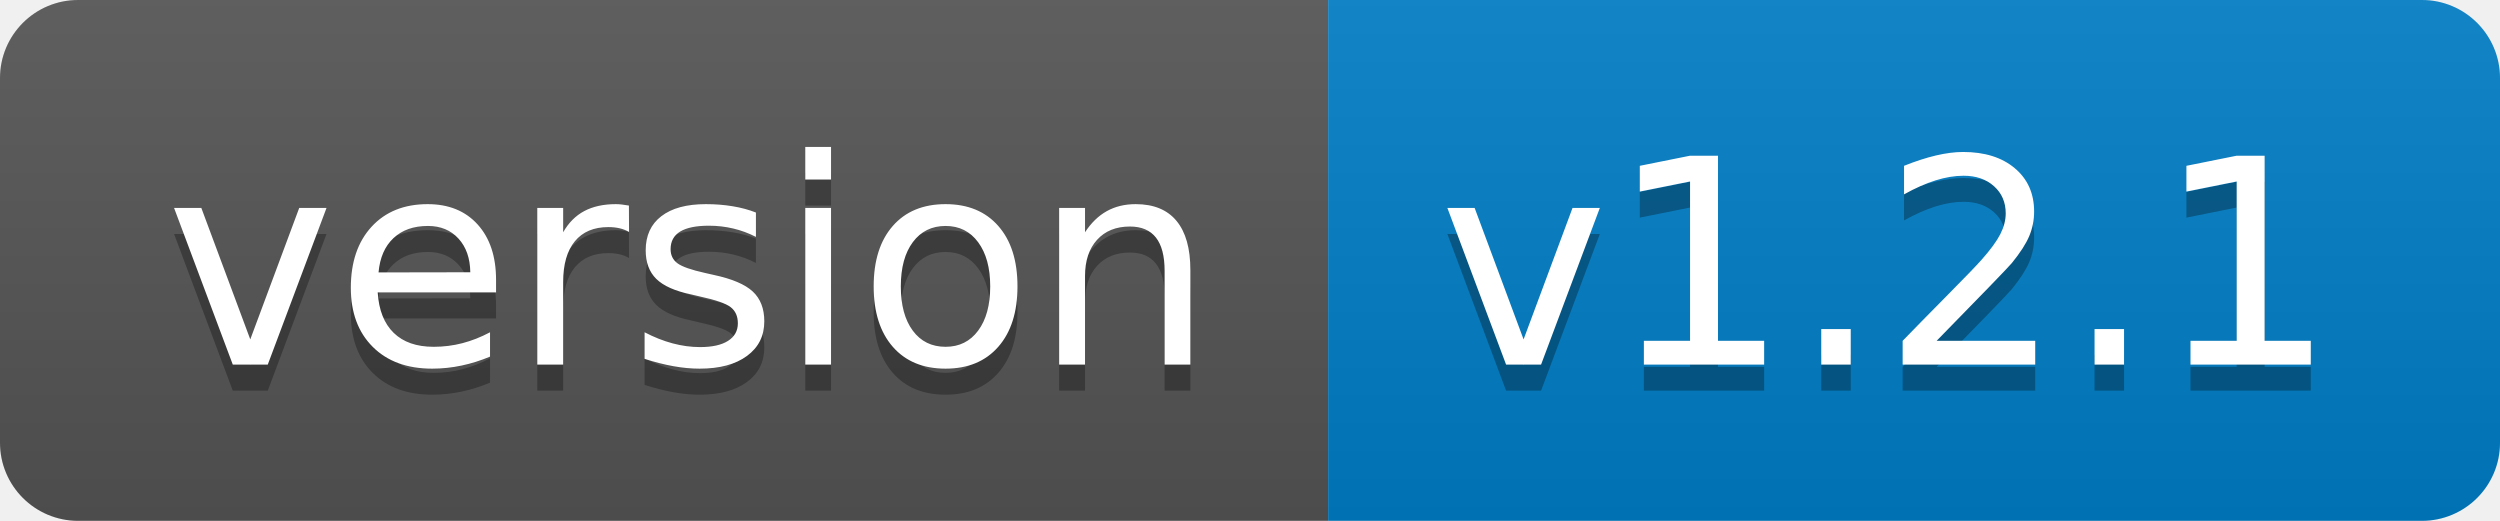
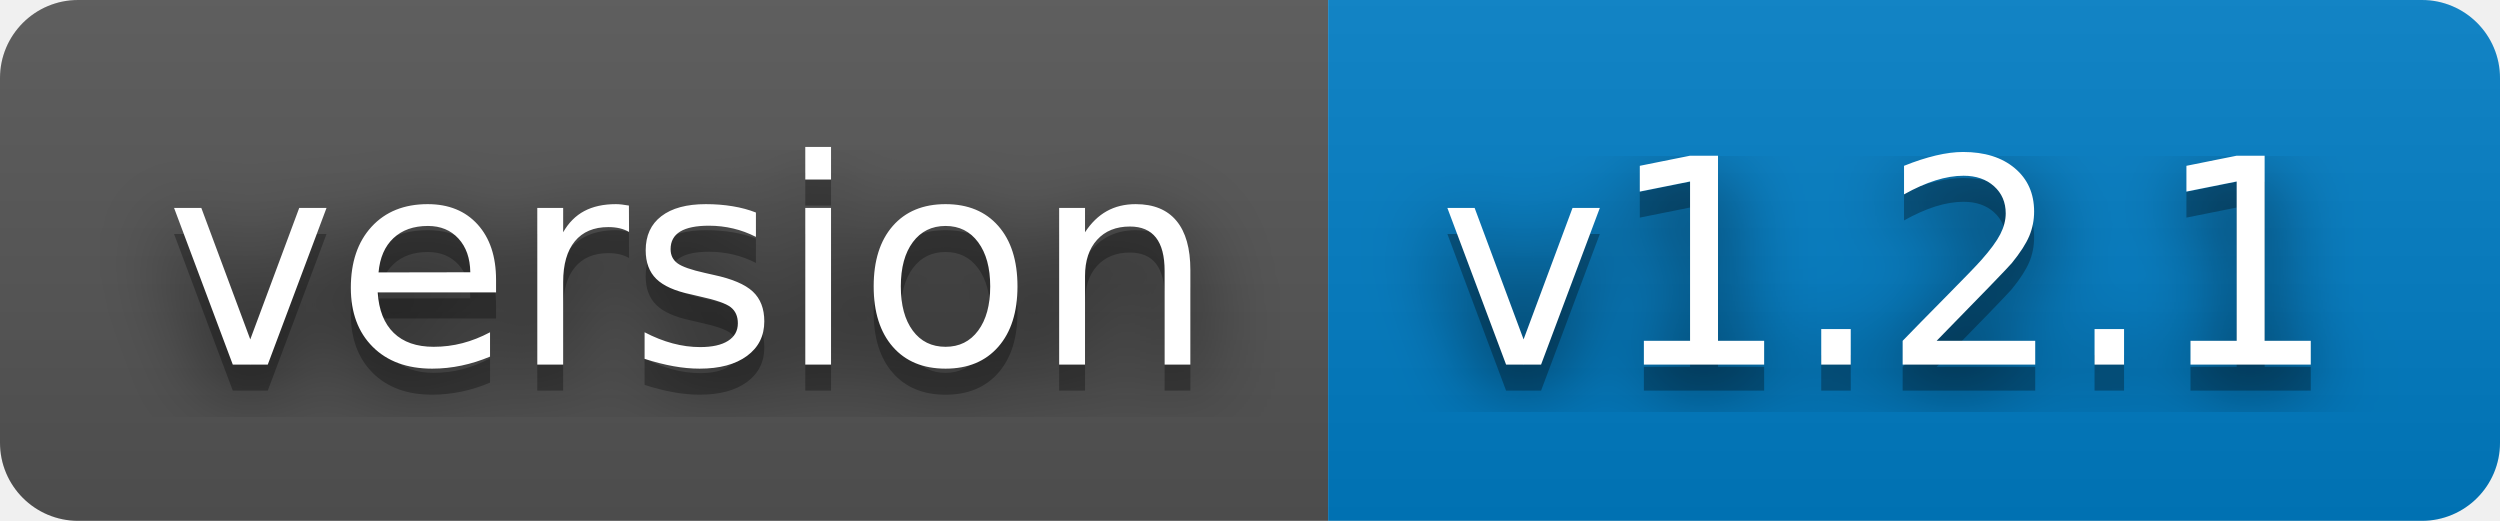
<svg xmlns="http://www.w3.org/2000/svg" width="96" height="20" role="img" aria-label="version: v1.2.1">
+   <filter id="blur">
+     <feGaussianBlur stdDeviation="16" />
+   </filter>
  <linearGradient id="s" x2="0" y2="100%">
    <stop offset="0" stop-color="#bbb" stop-opacity=".1" />
    <stop offset="1" stop-opacity=".1" />
  </linearGradient>
  <clipPath id="r">
-     <rect width="96" height="20" rx="3" fill="#fff" />
+     <rect width="96" height="20" rx="3" />
  </clipPath>
  <g clip-path="url(#r)">
    <rect width="51" height="20" fill="#555" />
    <rect x="51" width="45" height="20" fill="#007ec6" />
    <rect width="96" height="20" fill="url(#s)" />
  </g>
  <g fill="#fff" text-anchor="middle" font-family="Verdana,Geneva,DejaVu Sans,sans-serif" text-rendering="geometricPrecision" font-size="110">
-     <text aria-hidden="true" x="265" y="150" fill="#010101" fill-opacity=".3" transform="scale(.1)" textLength="410">version</text>
-     <text x="265" y="140" transform="scale(.1)" fill="#fff" textLength="410">version</text>
-     <text aria-hidden="true" x="725" y="150" fill="#010101" fill-opacity=".3" transform="scale(.1)" textLength="350">v1.2.1</text>
-     <text x="725" y="140" transform="scale(.1)" fill="#fff" textLength="350">v1.2.1</text>
+     <g transform="scale(.1)">
+       <g aria-hidden="true" fill="#010101">
+         <text x="265" y="150" fill-opacity=".8" filter="url(#blur)" textLength="410">version</text>
+         <text x="265" y="150" fill-opacity=".3" textLength="410">version</text>
+       </g>
+       <text x="265" y="140" textLength="410">version</text>
+     </g>
+     <g transform="scale(.1)">
+       <g aria-hidden="true" fill="#010101">
+         <text x="725" y="150" fill-opacity=".8" filter="url(#blur)" textLength="350">v1.2.1</text>
+         <text x="725" y="150" fill-opacity=".3" textLength="350">v1.2.1</text>
+       </g>
+       <text x="725" y="140" textLength="350">v1.2.1</text>
+     </g>
  </g>
</svg>
